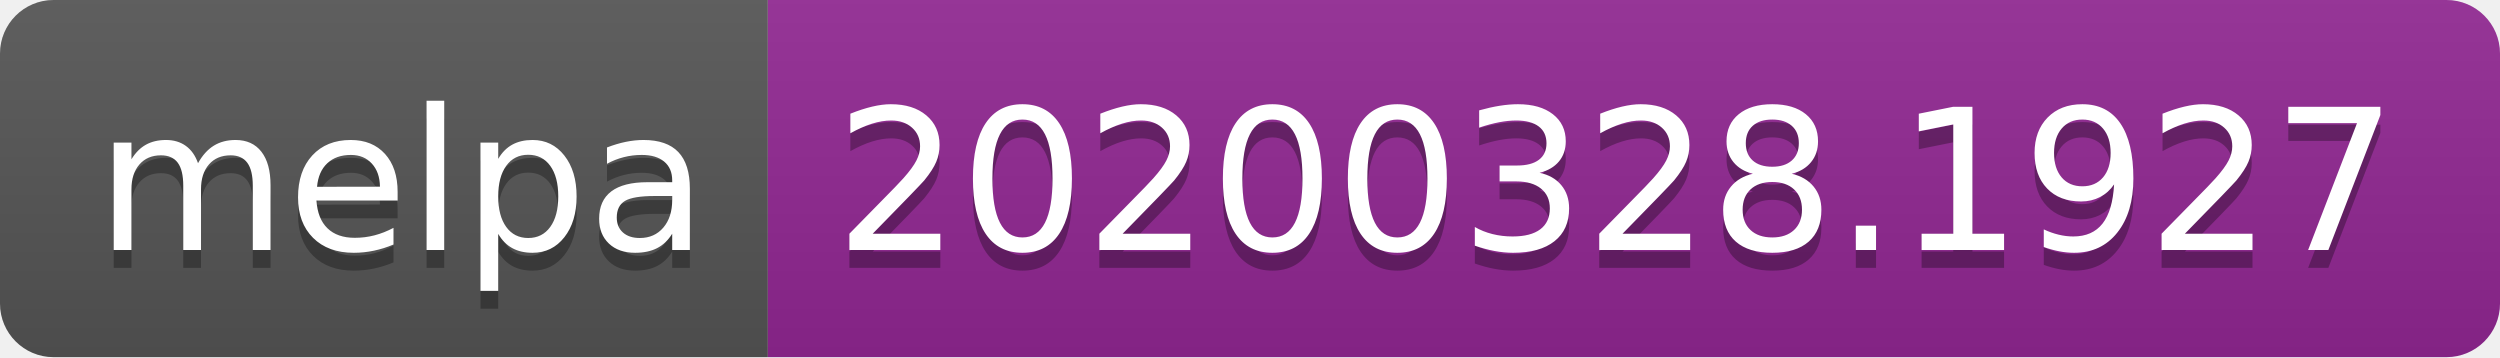
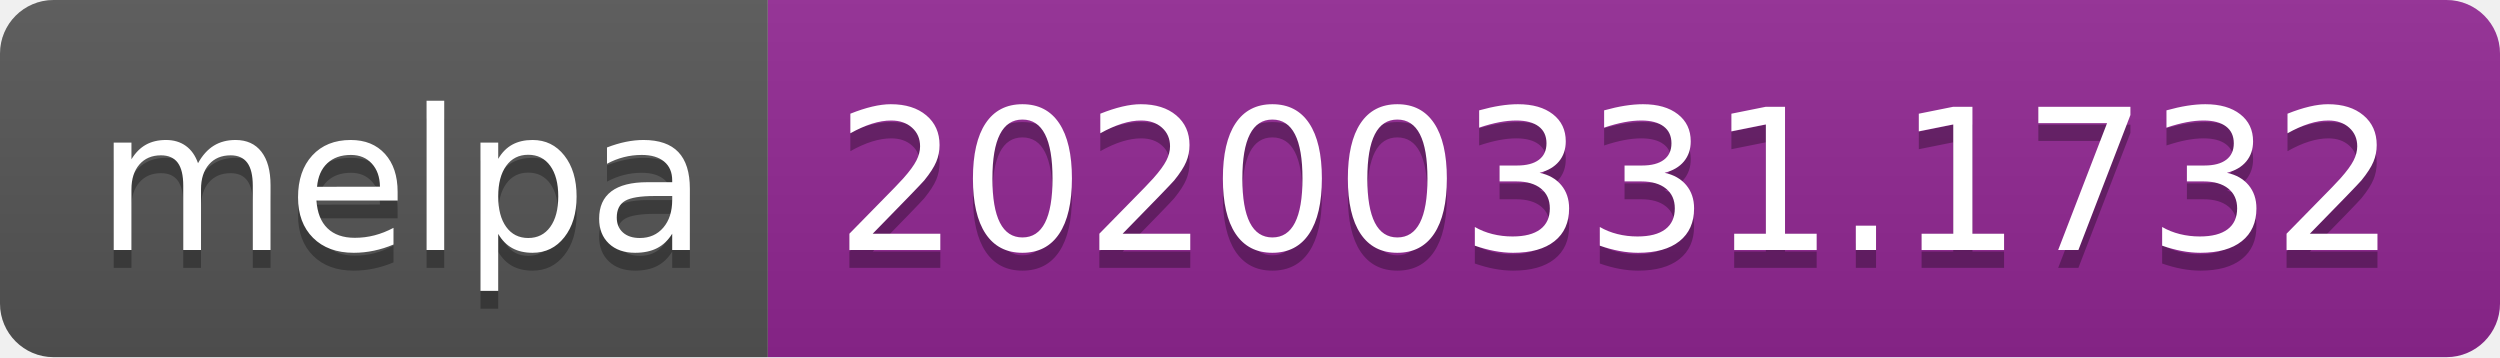
<svg xmlns="http://www.w3.org/2000/svg" width="140" height="20">
  <linearGradient id="b" x2="0" y2="100%">
    <stop offset="0" stop-color="#bbb" stop-opacity=".1" />
    <stop offset="1" stop-opacity=".1" />
  </linearGradient>
  <clipPath id="a">
    <rect width="140" height="20" rx="3" fill="#fff" />
  </clipPath>
  <g clip-path="url(#a)">
    <path fill="#555" d="M0 0h43v20H0z" />
    <path fill="#922793" d="M43 0h97v20H43z" />
    <path fill="url(#b)" d="M0 0h140v20H0z" />
  </g>
  <g fill="#fff" text-anchor="middle" font-family="DejaVu Sans,Verdana,Geneva,sans-serif" font-size="110">
    <text x="225" y="150" fill="#010101" fill-opacity=".3" transform="scale(.1)" textLength="330">melpa</text>
    <text x="225" y="140" transform="scale(.1)" textLength="330">melpa</text>
-     <text x="905" y="150" fill="#010101" fill-opacity=".3" transform="scale(.1)" textLength="870">20200328.1927</text>
-     <text x="905" y="140" transform="scale(.1)" textLength="870">20200328.1927</text>
+     <text x="905" y="150" fill="#010101" fill-opacity=".3" transform="scale(.1)" textLength="870">20200331.1732</text>
+     <text x="905" y="140" transform="scale(.1)" textLength="870">20200331.1732</text>
  </g>
</svg>
